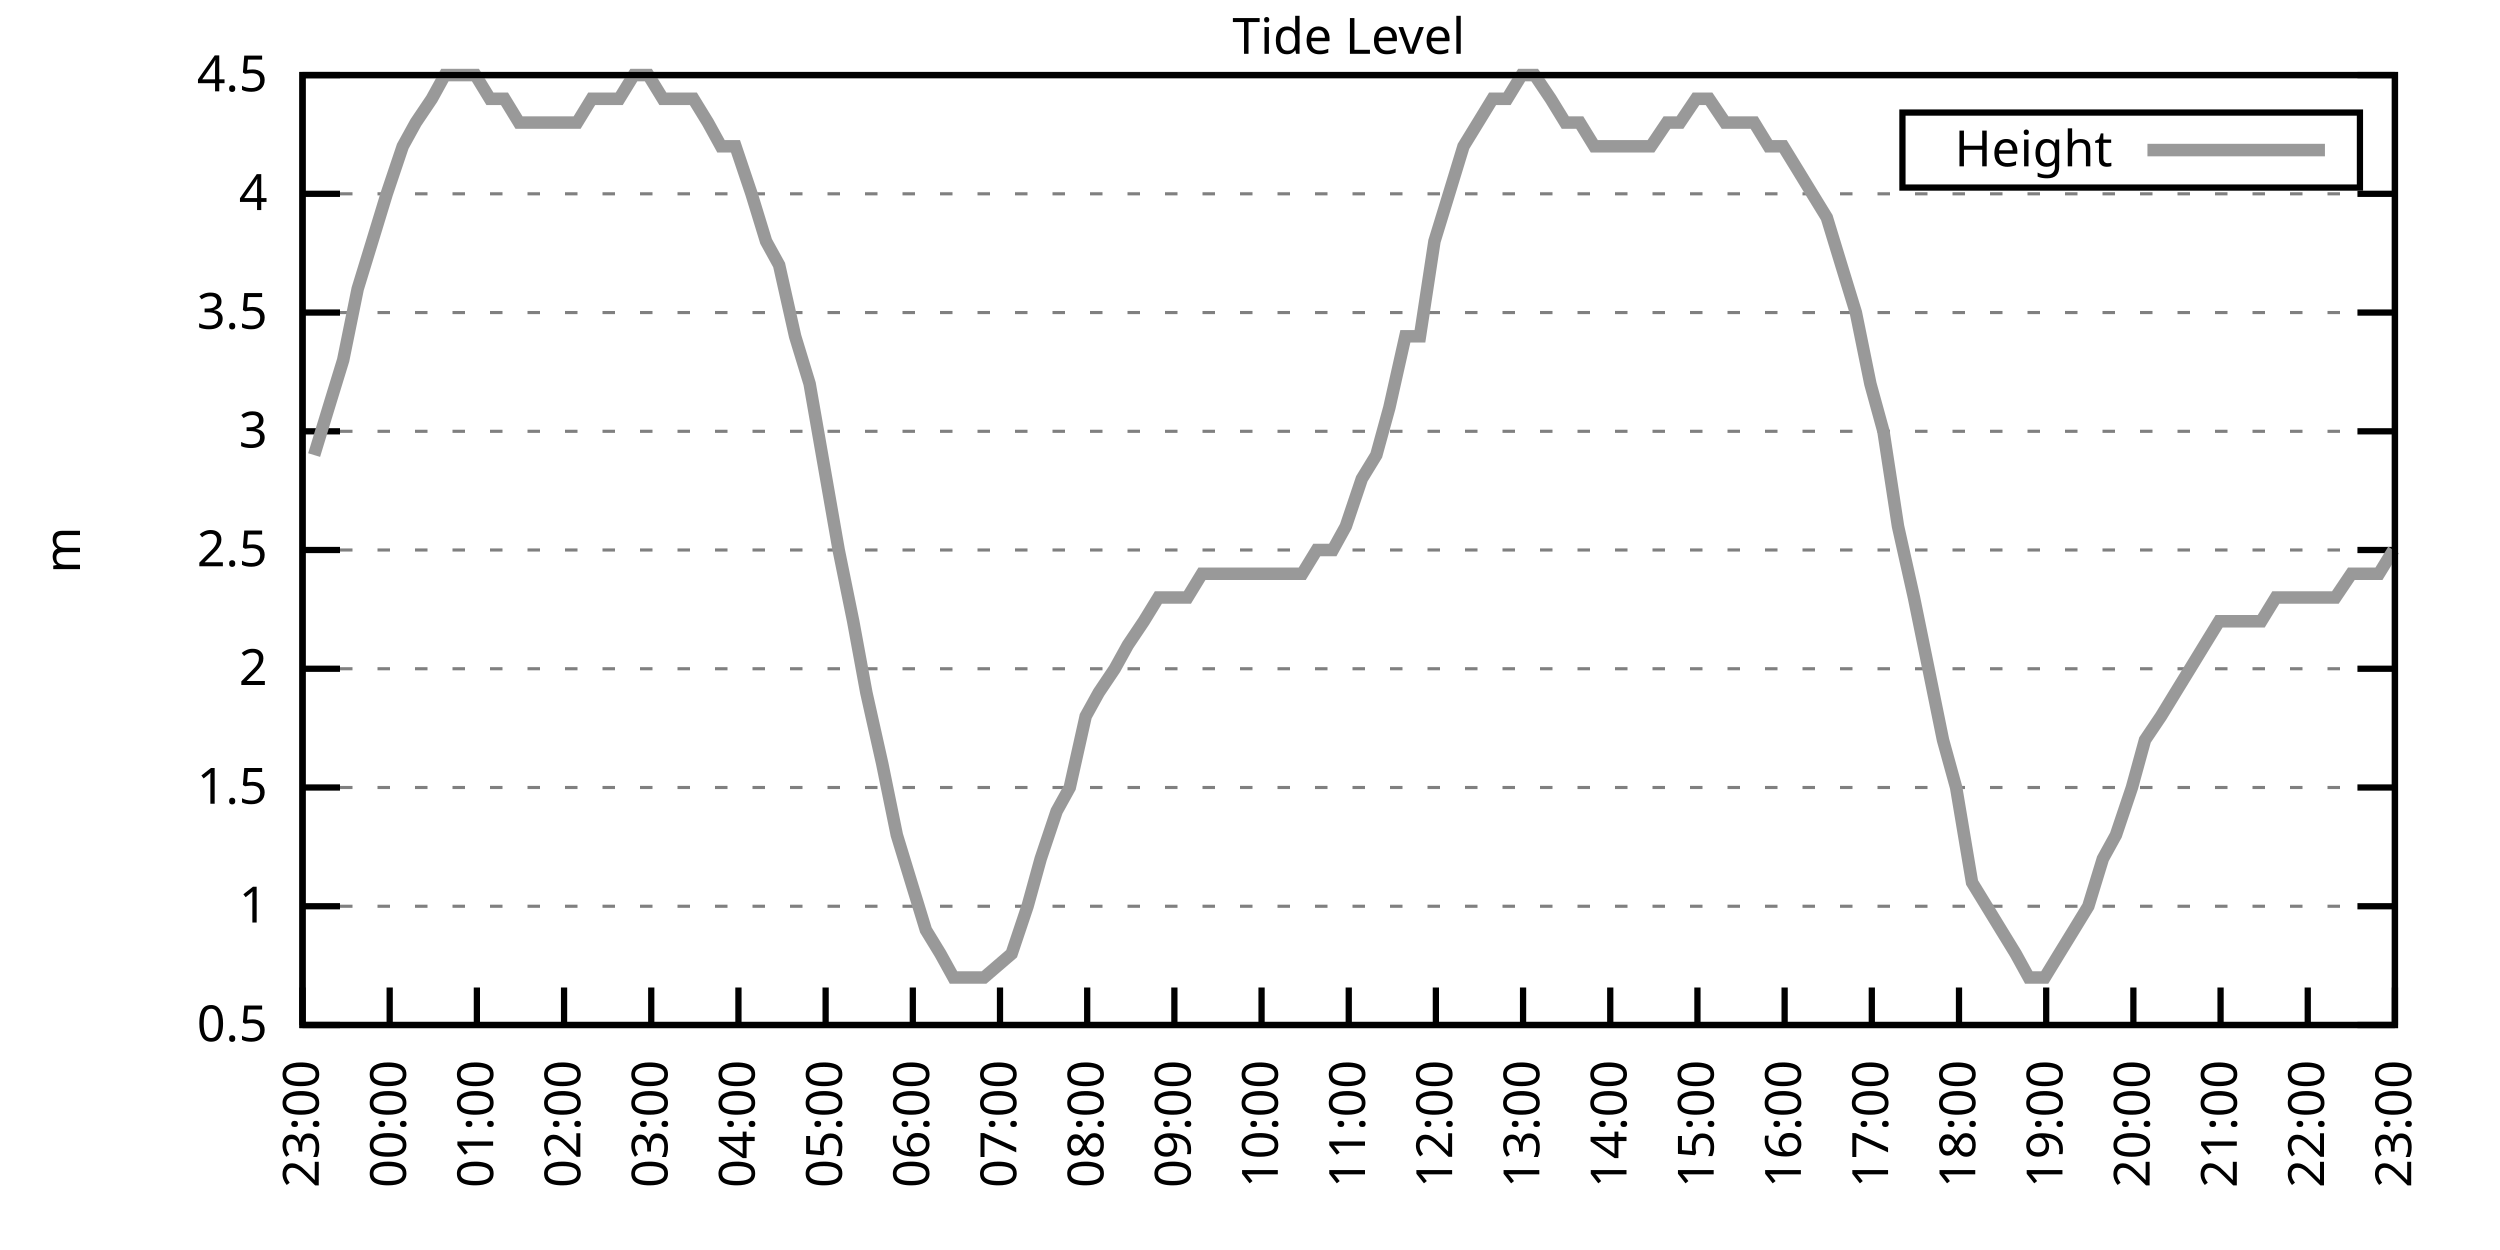
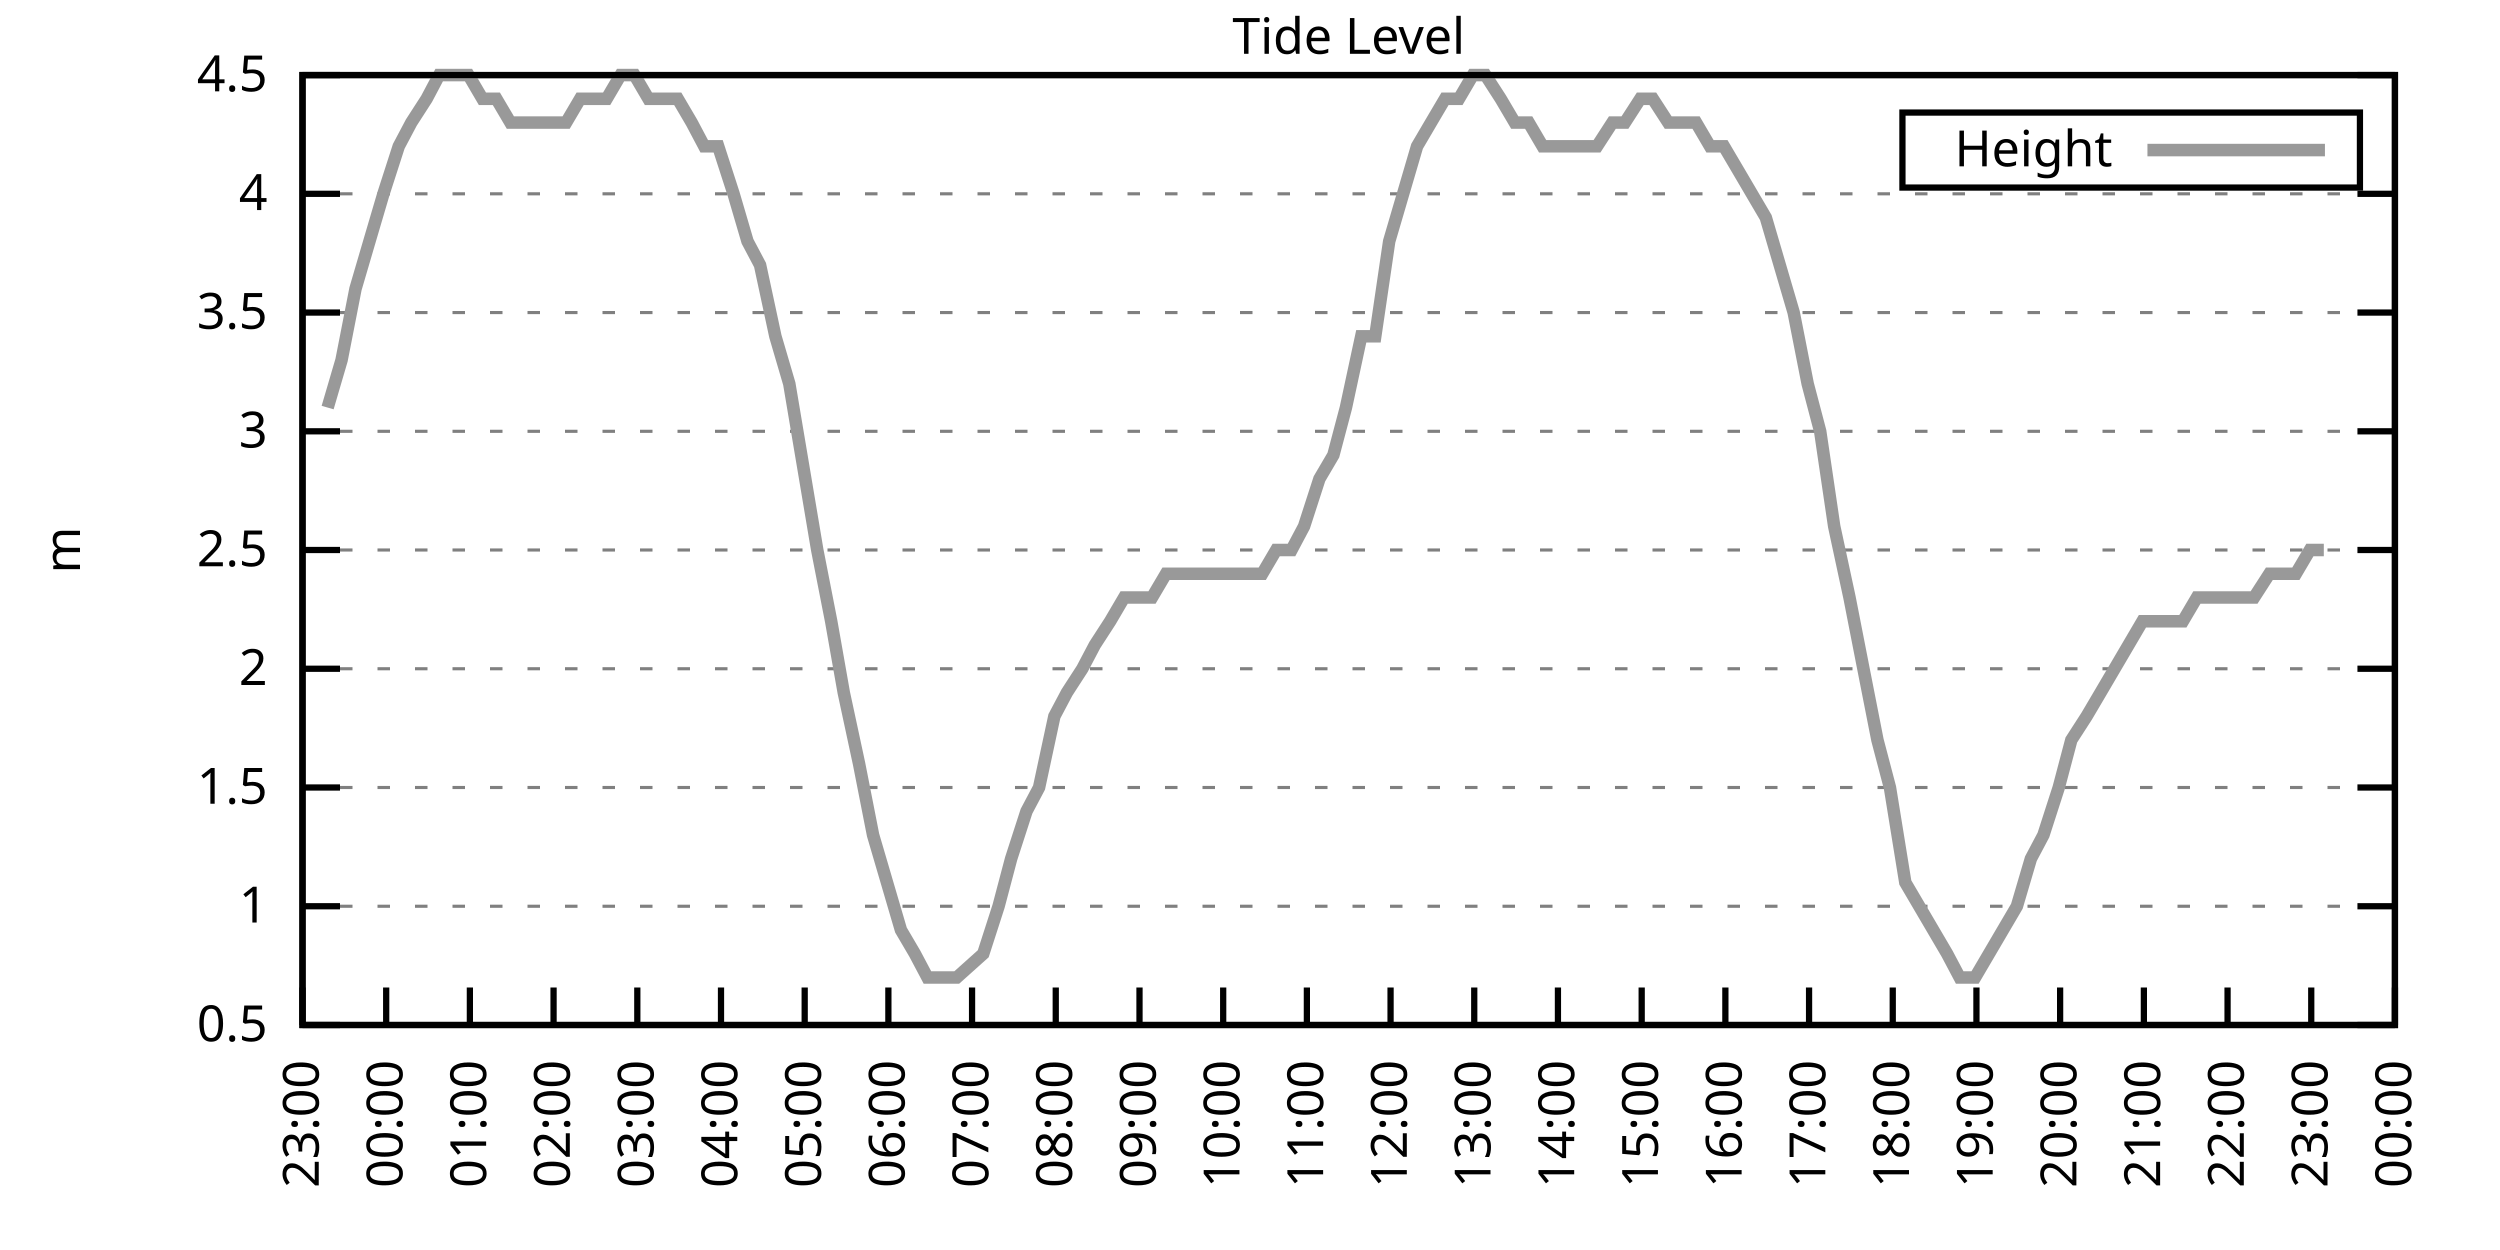
<svg xmlns="http://www.w3.org/2000/svg" xmlns:xlink="http://www.w3.org/1999/xlink" width="400" height="200" viewBox="0 0 400 200">
  <g id="gnuplot_canvas">
    <rect x="0" y="0" width="400" height="200" fill="none" />
    <defs>
      <circle id="gpDot" r="0.5" stroke-width="0.5" stroke="currentColor" />
      <path id="gpPt0" stroke-width="0.333" stroke="currentColor" d="M-1,0 h2 M0,-1 v2" />
      <path id="gpPt1" stroke-width="0.333" stroke="currentColor" d="M-1,-1 L1,1 M1,-1 L-1,1" />
      <path id="gpPt2" stroke-width="0.333" stroke="currentColor" d="M-1,0 L1,0 M0,-1 L0,1 M-1,-1 L1,1 M-1,1 L1,-1" />
      <rect id="gpPt3" stroke-width="0.333" stroke="currentColor" x="-1" y="-1" width="2" height="2" />
      <rect id="gpPt4" stroke-width="0.333" stroke="currentColor" fill="currentColor" x="-1" y="-1" width="2" height="2" />
      <circle id="gpPt5" stroke-width="0.333" stroke="currentColor" cx="0" cy="0" r="1" />
      <use xlink:href="#gpPt5" id="gpPt6" fill="currentColor" stroke="none" />
      <path id="gpPt7" stroke-width="0.333" stroke="currentColor" d="M0,-1.33 L-1.33,0.67 L1.33,0.67 z" />
      <use xlink:href="#gpPt7" id="gpPt8" fill="currentColor" stroke="none" />
      <use xlink:href="#gpPt7" id="gpPt9" stroke="currentColor" transform="rotate(180)" />
      <use xlink:href="#gpPt9" id="gpPt10" fill="currentColor" stroke="none" />
      <use xlink:href="#gpPt3" id="gpPt11" stroke="currentColor" transform="rotate(45)" />
      <use xlink:href="#gpPt11" id="gpPt12" fill="currentColor" stroke="none" />
      <path id="gpPt13" stroke-width="0.333" stroke="currentColor" d="M0,1.330 L1.265,0.411 L0.782,-1.067 L-0.782,-1.076 L-1.265,0.411 z" />
      <use xlink:href="#gpPt13" id="gpPt14" fill="currentColor" stroke="none" />
      <filter id="textbox" filterUnits="objectBoundingBox" x="0" y="0" height="1" width="1">
        <feFlood flood-color="white" flood-opacity="1" result="bgnd" />
        <feComposite in="SourceGraphic" in2="bgnd" operator="atop" />
      </filter>
      <filter id="greybox" filterUnits="objectBoundingBox" x="0" y="0" height="1" width="1">
        <feFlood flood-color="lightgrey" flood-opacity="1" result="grey" />
        <feComposite in="SourceGraphic" in2="grey" operator="atop" />
      </filter>
    </defs>
    <g fill="none" color="white" stroke="currentColor" stroke-width="1.00" stroke-linecap="butt" stroke-linejoin="miter">
</g>
    <g fill="none" color="black" stroke="currentColor" stroke-width="1.00" stroke-linecap="butt" stroke-linejoin="miter">
      <g stroke="none" shape-rendering="crispEdges">
        <polygon fill="rgb(255, 255, 255)" points="48.40,164.00 383.18,164.00 383.18,12.02 48.40,12.02 " />
      </g>
    </g>
    <g fill="none" color="black" stroke="currentColor" stroke-width="1.00" stroke-linecap="butt" stroke-linejoin="miter">
</g>
    <g fill="none" color="black" stroke="black" stroke-width="0.50" stroke-linecap="butt" stroke-linejoin="miter">
</g>
    <g fill="none" color="gray" stroke="currentColor" stroke-width="0.50" stroke-linecap="butt" stroke-linejoin="miter">
      <path stroke="gray" stroke-dasharray="2,4" class="gridline" d="M48.40,164.00 L383.19,164.00  " />
    </g>
    <g fill="none" color="gray" stroke="gray" stroke-width="1.00" stroke-linecap="butt" stroke-linejoin="miter">
</g>
    <g fill="none" color="black" stroke="currentColor" stroke-width="1.00" stroke-linecap="butt" stroke-linejoin="miter">
      <path stroke="black" d="M48.40,164.00 L54.40,164.00 M383.19,164.00 L377.19,164.00  " />
      <g transform="translate(42.80,166.60)" stroke="none" fill="black" font-family="Sans" font-size="8.00" text-anchor="end">
        <text>
          <tspan font-family="Sans"> 0.5</tspan>
        </text>
      </g>
    </g>
    <g fill="none" color="black" stroke="currentColor" stroke-width="1.00" stroke-linecap="butt" stroke-linejoin="miter">
</g>
    <g fill="none" color="black" stroke="black" stroke-width="0.50" stroke-linecap="butt" stroke-linejoin="miter">
</g>
    <g fill="none" color="gray" stroke="currentColor" stroke-width="0.50" stroke-linecap="butt" stroke-linejoin="miter">
      <path stroke="gray" stroke-dasharray="2,4" class="gridline" d="M48.40,145.00 L383.19,145.00  " />
    </g>
    <g fill="none" color="gray" stroke="gray" stroke-width="1.00" stroke-linecap="butt" stroke-linejoin="miter">
</g>
    <g fill="none" color="black" stroke="currentColor" stroke-width="1.00" stroke-linecap="butt" stroke-linejoin="miter">
      <path stroke="black" d="M48.40,145.00 L54.40,145.00 M383.19,145.00 L377.19,145.00  " />
      <g transform="translate(42.80,147.60)" stroke="none" fill="black" font-family="Sans" font-size="8.00" text-anchor="end">
        <text>
          <tspan font-family="Sans"> 1</tspan>
        </text>
      </g>
    </g>
    <g fill="none" color="black" stroke="currentColor" stroke-width="1.00" stroke-linecap="butt" stroke-linejoin="miter">
</g>
    <g fill="none" color="black" stroke="black" stroke-width="0.50" stroke-linecap="butt" stroke-linejoin="miter">
</g>
    <g fill="none" color="gray" stroke="currentColor" stroke-width="0.50" stroke-linecap="butt" stroke-linejoin="miter">
      <path stroke="gray" stroke-dasharray="2,4" class="gridline" d="M48.40,126.00 L383.19,126.00  " />
    </g>
    <g fill="none" color="gray" stroke="gray" stroke-width="1.00" stroke-linecap="butt" stroke-linejoin="miter">
</g>
    <g fill="none" color="black" stroke="currentColor" stroke-width="1.00" stroke-linecap="butt" stroke-linejoin="miter">
      <path stroke="black" d="M48.40,126.00 L54.40,126.00 M383.19,126.00 L377.19,126.00  " />
      <g transform="translate(42.80,128.60)" stroke="none" fill="black" font-family="Sans" font-size="8.00" text-anchor="end">
        <text>
          <tspan font-family="Sans"> 1.5</tspan>
        </text>
      </g>
    </g>
    <g fill="none" color="black" stroke="currentColor" stroke-width="1.00" stroke-linecap="butt" stroke-linejoin="miter">
</g>
    <g fill="none" color="black" stroke="black" stroke-width="0.50" stroke-linecap="butt" stroke-linejoin="miter">
</g>
    <g fill="none" color="gray" stroke="currentColor" stroke-width="0.50" stroke-linecap="butt" stroke-linejoin="miter">
      <path stroke="gray" stroke-dasharray="2,4" class="gridline" d="M48.40,107.00 L383.19,107.00  " />
    </g>
    <g fill="none" color="gray" stroke="gray" stroke-width="1.00" stroke-linecap="butt" stroke-linejoin="miter">
</g>
    <g fill="none" color="black" stroke="currentColor" stroke-width="1.00" stroke-linecap="butt" stroke-linejoin="miter">
      <path stroke="black" d="M48.40,107.00 L54.40,107.00 M383.19,107.00 L377.19,107.00  " />
      <g transform="translate(42.80,109.60)" stroke="none" fill="black" font-family="Sans" font-size="8.00" text-anchor="end">
        <text>
          <tspan font-family="Sans"> 2</tspan>
        </text>
      </g>
    </g>
    <g fill="none" color="black" stroke="currentColor" stroke-width="1.00" stroke-linecap="butt" stroke-linejoin="miter">
</g>
    <g fill="none" color="black" stroke="black" stroke-width="0.50" stroke-linecap="butt" stroke-linejoin="miter">
</g>
    <g fill="none" color="gray" stroke="currentColor" stroke-width="0.50" stroke-linecap="butt" stroke-linejoin="miter">
      <path stroke="gray" stroke-dasharray="2,4" class="gridline" d="M48.40,88.00 L383.19,88.00  " />
    </g>
    <g fill="none" color="gray" stroke="gray" stroke-width="1.00" stroke-linecap="butt" stroke-linejoin="miter">
</g>
    <g fill="none" color="black" stroke="currentColor" stroke-width="1.00" stroke-linecap="butt" stroke-linejoin="miter">
      <path stroke="black" d="M48.40,88.00 L54.40,88.00 M383.19,88.00 L377.19,88.00  " />
      <g transform="translate(42.80,90.60)" stroke="none" fill="black" font-family="Sans" font-size="8.00" text-anchor="end">
        <text>
          <tspan font-family="Sans"> 2.5</tspan>
        </text>
      </g>
    </g>
    <g fill="none" color="black" stroke="currentColor" stroke-width="1.00" stroke-linecap="butt" stroke-linejoin="miter">
</g>
    <g fill="none" color="black" stroke="black" stroke-width="0.50" stroke-linecap="butt" stroke-linejoin="miter">
</g>
    <g fill="none" color="gray" stroke="currentColor" stroke-width="0.50" stroke-linecap="butt" stroke-linejoin="miter">
      <path stroke="gray" stroke-dasharray="2,4" class="gridline" d="M48.40,69.01 L383.19,69.01  " />
    </g>
    <g fill="none" color="gray" stroke="gray" stroke-width="1.00" stroke-linecap="butt" stroke-linejoin="miter">
</g>
    <g fill="none" color="black" stroke="currentColor" stroke-width="1.00" stroke-linecap="butt" stroke-linejoin="miter">
      <path stroke="black" d="M48.40,69.01 L54.40,69.01 M383.19,69.01 L377.19,69.01  " />
      <g transform="translate(42.80,71.61)" stroke="none" fill="black" font-family="Sans" font-size="8.00" text-anchor="end">
        <text>
          <tspan font-family="Sans"> 3</tspan>
        </text>
      </g>
    </g>
    <g fill="none" color="black" stroke="currentColor" stroke-width="1.00" stroke-linecap="butt" stroke-linejoin="miter">
</g>
    <g fill="none" color="black" stroke="black" stroke-width="0.50" stroke-linecap="butt" stroke-linejoin="miter">
</g>
    <g fill="none" color="gray" stroke="currentColor" stroke-width="0.50" stroke-linecap="butt" stroke-linejoin="miter">
      <path stroke="gray" stroke-dasharray="2,4" class="gridline" d="M48.40,50.01 L383.19,50.01  " />
    </g>
    <g fill="none" color="gray" stroke="gray" stroke-width="1.00" stroke-linecap="butt" stroke-linejoin="miter">
</g>
    <g fill="none" color="black" stroke="currentColor" stroke-width="1.00" stroke-linecap="butt" stroke-linejoin="miter">
      <path stroke="black" d="M48.40,50.01 L54.40,50.01 M383.19,50.01 L377.19,50.01  " />
      <g transform="translate(42.80,52.61)" stroke="none" fill="black" font-family="Sans" font-size="8.00" text-anchor="end">
        <text>
          <tspan font-family="Sans"> 3.5</tspan>
        </text>
      </g>
    </g>
    <g fill="none" color="black" stroke="currentColor" stroke-width="1.00" stroke-linecap="butt" stroke-linejoin="miter">
</g>
    <g fill="none" color="black" stroke="black" stroke-width="0.50" stroke-linecap="butt" stroke-linejoin="miter">
</g>
    <g fill="none" color="gray" stroke="currentColor" stroke-width="0.50" stroke-linecap="butt" stroke-linejoin="miter">
      <path stroke="gray" stroke-dasharray="2,4" class="gridline" d="M48.40,31.01 L383.19,31.01  " />
    </g>
    <g fill="none" color="gray" stroke="gray" stroke-width="1.00" stroke-linecap="butt" stroke-linejoin="miter">
</g>
    <g fill="none" color="black" stroke="currentColor" stroke-width="1.00" stroke-linecap="butt" stroke-linejoin="miter">
      <path stroke="black" d="M48.40,31.01 L54.40,31.01 M383.19,31.01 L377.19,31.01  " />
      <g transform="translate(42.80,33.61)" stroke="none" fill="black" font-family="Sans" font-size="8.00" text-anchor="end">
        <text>
          <tspan font-family="Sans"> 4</tspan>
        </text>
      </g>
    </g>
    <g fill="none" color="black" stroke="currentColor" stroke-width="1.00" stroke-linecap="butt" stroke-linejoin="miter">
</g>
    <g fill="none" color="black" stroke="black" stroke-width="0.50" stroke-linecap="butt" stroke-linejoin="miter">
</g>
    <g fill="none" color="gray" stroke="currentColor" stroke-width="0.50" stroke-linecap="butt" stroke-linejoin="miter">
      <path stroke="gray" stroke-dasharray="2,4" class="gridline" d="M48.40,12.01 L383.19,12.01  " />
    </g>
    <g fill="none" color="gray" stroke="gray" stroke-width="1.00" stroke-linecap="butt" stroke-linejoin="miter">
</g>
    <g fill="none" color="black" stroke="currentColor" stroke-width="1.00" stroke-linecap="butt" stroke-linejoin="miter">
      <path stroke="black" d="M48.40,12.01 L54.40,12.01 M383.19,12.01 L377.19,12.01  " />
      <g transform="translate(42.80,14.61)" stroke="none" fill="black" font-family="Sans" font-size="8.00" text-anchor="end">
        <text>
          <tspan font-family="Sans"> 4.5</tspan>
        </text>
      </g>
    </g>
    <g fill="none" color="black" stroke="currentColor" stroke-width="1.00" stroke-linecap="butt" stroke-linejoin="miter">
      <path stroke="black" d="M48.40,164.00 L48.40,158.00  " />
      <g transform="translate(51.00,169.60) rotate(270.00)" stroke="none" fill="black" font-family="Sans" font-size="8.00" text-anchor="end">
        <text>
          <tspan font-family="Sans">23:00</tspan>
        </text>
      </g>
    </g>
    <g fill="none" color="black" stroke="currentColor" stroke-width="1.00" stroke-linecap="butt" stroke-linejoin="miter">
-       <path stroke="black" d="M62.35,164.00 L62.35,158.00  " />
-       <g transform="translate(64.95,169.60) rotate(270.00)" stroke="none" fill="black" font-family="Sans" font-size="8.00" text-anchor="end">
+       <path stroke="black" d="M61.79,164.00 L61.79,158.00  " />
+       <g transform="translate(64.39,169.60) rotate(270.00)" stroke="none" fill="black" font-family="Sans" font-size="8.00" text-anchor="end">
        <text>
          <tspan font-family="Sans">00:00</tspan>
        </text>
      </g>
    </g>
    <g fill="none" color="black" stroke="currentColor" stroke-width="1.00" stroke-linecap="butt" stroke-linejoin="miter">
-       <path stroke="black" d="M76.30,164.00 L76.30,158.00  " />
-       <g transform="translate(78.90,169.60) rotate(270.00)" stroke="none" fill="black" font-family="Sans" font-size="8.00" text-anchor="end">
+       <path stroke="black" d="M75.18,164.00 L75.18,158.00  " />
+       <g transform="translate(77.78,169.60) rotate(270.00)" stroke="none" fill="black" font-family="Sans" font-size="8.00" text-anchor="end">
        <text>
          <tspan font-family="Sans">01:00</tspan>
        </text>
      </g>
    </g>
    <g fill="none" color="black" stroke="currentColor" stroke-width="1.00" stroke-linecap="butt" stroke-linejoin="miter">
-       <path stroke="black" d="M90.25,164.00 L90.25,158.00  " />
-       <g transform="translate(92.85,169.60) rotate(270.00)" stroke="none" fill="black" font-family="Sans" font-size="8.00" text-anchor="end">
+       <path stroke="black" d="M88.57,164.00 L88.57,158.00  " />
+       <g transform="translate(91.17,169.60) rotate(270.00)" stroke="none" fill="black" font-family="Sans" font-size="8.00" text-anchor="end">
        <text>
          <tspan font-family="Sans">02:00</tspan>
        </text>
      </g>
    </g>
    <g fill="none" color="black" stroke="currentColor" stroke-width="1.00" stroke-linecap="butt" stroke-linejoin="miter">
-       <path stroke="black" d="M104.20,164.00 L104.20,158.00  " />
-       <g transform="translate(106.80,169.60) rotate(270.00)" stroke="none" fill="black" font-family="Sans" font-size="8.00" text-anchor="end">
+       <path stroke="black" d="M101.97,164.00 L101.97,158.00  " />
+       <g transform="translate(104.57,169.60) rotate(270.00)" stroke="none" fill="black" font-family="Sans" font-size="8.00" text-anchor="end">
        <text>
          <tspan font-family="Sans">03:00</tspan>
        </text>
      </g>
    </g>
    <g fill="none" color="black" stroke="currentColor" stroke-width="1.00" stroke-linecap="butt" stroke-linejoin="miter">
-       <path stroke="black" d="M118.15,164.00 L118.15,158.00  " />
-       <g transform="translate(120.75,169.60) rotate(270.00)" stroke="none" fill="black" font-family="Sans" font-size="8.00" text-anchor="end">
+       <path stroke="black" d="M115.36,164.00 L115.36,158.00  " />
+       <g transform="translate(117.96,169.60) rotate(270.00)" stroke="none" fill="black" font-family="Sans" font-size="8.00" text-anchor="end">
        <text>
          <tspan font-family="Sans">04:00</tspan>
        </text>
      </g>
    </g>
    <g fill="none" color="black" stroke="currentColor" stroke-width="1.00" stroke-linecap="butt" stroke-linejoin="miter">
-       <path stroke="black" d="M132.10,164.00 L132.10,158.00  " />
-       <g transform="translate(134.70,169.60) rotate(270.00)" stroke="none" fill="black" font-family="Sans" font-size="8.00" text-anchor="end">
+       <path stroke="black" d="M128.75,164.00 L128.75,158.00  " />
+       <g transform="translate(131.35,169.60) rotate(270.00)" stroke="none" fill="black" font-family="Sans" font-size="8.00" text-anchor="end">
        <text>
          <tspan font-family="Sans">05:00</tspan>
        </text>
      </g>
    </g>
    <g fill="none" color="black" stroke="currentColor" stroke-width="1.00" stroke-linecap="butt" stroke-linejoin="miter">
-       <path stroke="black" d="M146.05,164.00 L146.05,158.00  " />
-       <g transform="translate(148.65,169.60) rotate(270.00)" stroke="none" fill="black" font-family="Sans" font-size="8.00" text-anchor="end">
+       <path stroke="black" d="M142.14,164.00 L142.14,158.00  " />
+       <g transform="translate(144.74,169.60) rotate(270.00)" stroke="none" fill="black" font-family="Sans" font-size="8.00" text-anchor="end">
        <text>
          <tspan font-family="Sans">06:00</tspan>
        </text>
      </g>
    </g>
    <g fill="none" color="black" stroke="currentColor" stroke-width="1.00" stroke-linecap="butt" stroke-linejoin="miter">
-       <path stroke="black" d="M160.00,164.00 L160.00,158.00  " />
-       <g transform="translate(162.60,169.60) rotate(270.00)" stroke="none" fill="black" font-family="Sans" font-size="8.00" text-anchor="end">
+       <path stroke="black" d="M155.53,164.00 L155.53,158.00  " />
+       <g transform="translate(158.13,169.60) rotate(270.00)" stroke="none" fill="black" font-family="Sans" font-size="8.00" text-anchor="end">
        <text>
          <tspan font-family="Sans">07:00</tspan>
        </text>
      </g>
    </g>
    <g fill="none" color="black" stroke="currentColor" stroke-width="1.00" stroke-linecap="butt" stroke-linejoin="miter">
-       <path stroke="black" d="M173.95,164.00 L173.95,158.00  " />
-       <g transform="translate(176.55,169.60) rotate(270.00)" stroke="none" fill="black" font-family="Sans" font-size="8.00" text-anchor="end">
+       <path stroke="black" d="M168.92,164.00 L168.92,158.00  " />
+       <g transform="translate(171.52,169.60) rotate(270.00)" stroke="none" fill="black" font-family="Sans" font-size="8.00" text-anchor="end">
        <text>
          <tspan font-family="Sans">08:00</tspan>
        </text>
      </g>
    </g>
    <g fill="none" color="black" stroke="currentColor" stroke-width="1.00" stroke-linecap="butt" stroke-linejoin="miter">
-       <path stroke="black" d="M187.90,164.00 L187.90,158.00  " />
-       <g transform="translate(190.50,169.60) rotate(270.00)" stroke="none" fill="black" font-family="Sans" font-size="8.00" text-anchor="end">
+       <path stroke="black" d="M182.32,164.00 L182.32,158.00  " />
+       <g transform="translate(184.92,169.60) rotate(270.00)" stroke="none" fill="black" font-family="Sans" font-size="8.00" text-anchor="end">
        <text>
          <tspan font-family="Sans">09:00</tspan>
        </text>
      </g>
    </g>
    <g fill="none" color="black" stroke="currentColor" stroke-width="1.00" stroke-linecap="butt" stroke-linejoin="miter">
-       <path stroke="black" d="M201.85,164.00 L201.85,158.00  " />
-       <g transform="translate(204.45,169.60) rotate(270.00)" stroke="none" fill="black" font-family="Sans" font-size="8.00" text-anchor="end">
+       <path stroke="black" d="M195.71,164.00 L195.71,158.00  " />
+       <g transform="translate(198.31,169.60) rotate(270.00)" stroke="none" fill="black" font-family="Sans" font-size="8.00" text-anchor="end">
        <text>
          <tspan font-family="Sans">10:00</tspan>
        </text>
      </g>
    </g>
    <g fill="none" color="black" stroke="currentColor" stroke-width="1.00" stroke-linecap="butt" stroke-linejoin="miter">
-       <path stroke="black" d="M215.80,164.00 L215.80,158.00  " />
-       <g transform="translate(218.40,169.60) rotate(270.00)" stroke="none" fill="black" font-family="Sans" font-size="8.00" text-anchor="end">
+       <path stroke="black" d="M209.10,164.00 L209.10,158.00  " />
+       <g transform="translate(211.70,169.60) rotate(270.00)" stroke="none" fill="black" font-family="Sans" font-size="8.00" text-anchor="end">
        <text>
          <tspan font-family="Sans">11:00</tspan>
        </text>
      </g>
    </g>
    <g fill="none" color="black" stroke="currentColor" stroke-width="1.00" stroke-linecap="butt" stroke-linejoin="miter">
-       <path stroke="black" d="M229.74,164.00 L229.74,158.00  " />
-       <g transform="translate(232.34,169.60) rotate(270.00)" stroke="none" fill="black" font-family="Sans" font-size="8.00" text-anchor="end">
+       <path stroke="black" d="M222.49,164.00 L222.49,158.00  " />
+       <g transform="translate(225.09,169.60) rotate(270.00)" stroke="none" fill="black" font-family="Sans" font-size="8.00" text-anchor="end">
        <text>
          <tspan font-family="Sans">12:00</tspan>
        </text>
      </g>
    </g>
    <g fill="none" color="black" stroke="currentColor" stroke-width="1.00" stroke-linecap="butt" stroke-linejoin="miter">
-       <path stroke="black" d="M243.69,164.00 L243.69,158.00  " />
-       <g transform="translate(246.29,169.60) rotate(270.00)" stroke="none" fill="black" font-family="Sans" font-size="8.00" text-anchor="end">
+       <path stroke="black" d="M235.88,164.00 L235.88,158.00  " />
+       <g transform="translate(238.48,169.60) rotate(270.00)" stroke="none" fill="black" font-family="Sans" font-size="8.00" text-anchor="end">
        <text>
          <tspan font-family="Sans">13:00</tspan>
        </text>
      </g>
    </g>
    <g fill="none" color="black" stroke="currentColor" stroke-width="1.00" stroke-linecap="butt" stroke-linejoin="miter">
-       <path stroke="black" d="M257.64,164.00 L257.64,158.00  " />
-       <g transform="translate(260.24,169.60) rotate(270.00)" stroke="none" fill="black" font-family="Sans" font-size="8.00" text-anchor="end">
+       <path stroke="black" d="M249.27,164.00 L249.27,158.00  " />
+       <g transform="translate(251.87,169.60) rotate(270.00)" stroke="none" fill="black" font-family="Sans" font-size="8.00" text-anchor="end">
        <text>
          <tspan font-family="Sans">14:00</tspan>
        </text>
      </g>
    </g>
    <g fill="none" color="black" stroke="currentColor" stroke-width="1.00" stroke-linecap="butt" stroke-linejoin="miter">
-       <path stroke="black" d="M271.59,164.00 L271.59,158.00  " />
-       <g transform="translate(274.19,169.60) rotate(270.00)" stroke="none" fill="black" font-family="Sans" font-size="8.00" text-anchor="end">
+       <path stroke="black" d="M262.67,164.00 L262.67,158.00  " />
+       <g transform="translate(265.27,169.60) rotate(270.00)" stroke="none" fill="black" font-family="Sans" font-size="8.00" text-anchor="end">
        <text>
          <tspan font-family="Sans">15:00</tspan>
        </text>
      </g>
    </g>
    <g fill="none" color="black" stroke="currentColor" stroke-width="1.00" stroke-linecap="butt" stroke-linejoin="miter">
-       <path stroke="black" d="M285.54,164.00 L285.54,158.00  " />
-       <g transform="translate(288.14,169.60) rotate(270.00)" stroke="none" fill="black" font-family="Sans" font-size="8.00" text-anchor="end">
+       <path stroke="black" d="M276.06,164.00 L276.06,158.00  " />
+       <g transform="translate(278.66,169.60) rotate(270.00)" stroke="none" fill="black" font-family="Sans" font-size="8.00" text-anchor="end">
        <text>
          <tspan font-family="Sans">16:00</tspan>
        </text>
      </g>
    </g>
    <g fill="none" color="black" stroke="currentColor" stroke-width="1.00" stroke-linecap="butt" stroke-linejoin="miter">
-       <path stroke="black" d="M299.49,164.00 L299.49,158.00  " />
-       <g transform="translate(302.09,169.60) rotate(270.00)" stroke="none" fill="black" font-family="Sans" font-size="8.00" text-anchor="end">
+       <path stroke="black" d="M289.45,164.00 L289.45,158.00  " />
+       <g transform="translate(292.05,169.60) rotate(270.00)" stroke="none" fill="black" font-family="Sans" font-size="8.00" text-anchor="end">
        <text>
          <tspan font-family="Sans">17:00</tspan>
        </text>
      </g>
    </g>
    <g fill="none" color="black" stroke="currentColor" stroke-width="1.00" stroke-linecap="butt" stroke-linejoin="miter">
-       <path stroke="black" d="M313.44,164.00 L313.44,158.00  " />
-       <g transform="translate(316.04,169.60) rotate(270.00)" stroke="none" fill="black" font-family="Sans" font-size="8.00" text-anchor="end">
+       <path stroke="black" d="M302.84,164.00 L302.84,158.00  " />
+       <g transform="translate(305.44,169.60) rotate(270.00)" stroke="none" fill="black" font-family="Sans" font-size="8.00" text-anchor="end">
        <text>
          <tspan font-family="Sans">18:00</tspan>
        </text>
      </g>
    </g>
    <g fill="none" color="black" stroke="currentColor" stroke-width="1.00" stroke-linecap="butt" stroke-linejoin="miter">
-       <path stroke="black" d="M327.39,164.00 L327.39,158.00  " />
-       <g transform="translate(329.99,169.60) rotate(270.00)" stroke="none" fill="black" font-family="Sans" font-size="8.00" text-anchor="end">
+       <path stroke="black" d="M316.23,164.00 L316.23,158.00  " />
+       <g transform="translate(318.83,169.60) rotate(270.00)" stroke="none" fill="black" font-family="Sans" font-size="8.00" text-anchor="end">
        <text>
          <tspan font-family="Sans">19:00</tspan>
        </text>
      </g>
    </g>
    <g fill="none" color="black" stroke="currentColor" stroke-width="1.00" stroke-linecap="butt" stroke-linejoin="miter">
-       <path stroke="black" d="M341.34,164.00 L341.34,158.00  " />
-       <g transform="translate(343.94,169.60) rotate(270.00)" stroke="none" fill="black" font-family="Sans" font-size="8.00" text-anchor="end">
+       <path stroke="black" d="M329.62,164.00 L329.62,158.00  " />
+       <g transform="translate(332.22,169.60) rotate(270.00)" stroke="none" fill="black" font-family="Sans" font-size="8.00" text-anchor="end">
        <text>
          <tspan font-family="Sans">20:00</tspan>
        </text>
      </g>
    </g>
    <g fill="none" color="black" stroke="currentColor" stroke-width="1.00" stroke-linecap="butt" stroke-linejoin="miter">
-       <path stroke="black" d="M355.29,164.00 L355.29,158.00  " />
-       <g transform="translate(357.89,169.60) rotate(270.00)" stroke="none" fill="black" font-family="Sans" font-size="8.00" text-anchor="end">
+       <path stroke="black" d="M343.02,164.00 L343.02,158.00  " />
+       <g transform="translate(345.62,169.60) rotate(270.00)" stroke="none" fill="black" font-family="Sans" font-size="8.00" text-anchor="end">
        <text>
          <tspan font-family="Sans">21:00</tspan>
        </text>
      </g>
    </g>
    <g fill="none" color="black" stroke="currentColor" stroke-width="1.00" stroke-linecap="butt" stroke-linejoin="miter">
-       <path stroke="black" d="M369.24,164.00 L369.24,158.00  " />
-       <g transform="translate(371.84,169.60) rotate(270.00)" stroke="none" fill="black" font-family="Sans" font-size="8.00" text-anchor="end">
+       <path stroke="black" d="M356.41,164.00 L356.41,158.00  " />
+       <g transform="translate(359.01,169.60) rotate(270.00)" stroke="none" fill="black" font-family="Sans" font-size="8.00" text-anchor="end">
        <text>
          <tspan font-family="Sans">22:00</tspan>
+         </text>
+       </g>
+     </g>
+     <g fill="none" color="black" stroke="currentColor" stroke-width="1.00" stroke-linecap="butt" stroke-linejoin="miter">
+       <path stroke="black" d="M369.80,164.00 L369.80,158.00  " />
+       <g transform="translate(372.40,169.60) rotate(270.00)" stroke="none" fill="black" font-family="Sans" font-size="8.00" text-anchor="end">
+         <text>
+           <tspan font-family="Sans">23:00</tspan>
        </text>
      </g>
    </g>
    <g fill="none" color="black" stroke="currentColor" stroke-width="1.00" stroke-linecap="butt" stroke-linejoin="miter">
      <path stroke="black" d="M383.19,164.00 L383.19,158.00  " />
      <g transform="translate(385.79,169.60) rotate(270.00)" stroke="none" fill="black" font-family="Sans" font-size="8.00" text-anchor="end">
        <text>
-           <tspan font-family="Sans">23:00</tspan>
+           <tspan font-family="Sans">00:00</tspan>
        </text>
      </g>
    </g>
    <g fill="none" color="black" stroke="currentColor" stroke-width="1.00" stroke-linecap="butt" stroke-linejoin="miter">
</g>
    <g fill="none" color="black" stroke="currentColor" stroke-width="1.00" stroke-linecap="butt" stroke-linejoin="miter">
      <path stroke="black" d="M48.40,12.01 L48.40,164.00 L383.19,164.00 L383.19,12.01 L48.40,12.01 Z  " />
    </g>
    <g fill="none" color="black" stroke="currentColor" stroke-width="1.00" stroke-linecap="butt" stroke-linejoin="miter">
</g>
    <g fill="none" color="black" stroke="currentColor" stroke-width="1.00" stroke-linecap="butt" stroke-linejoin="miter">
      <path stroke="black" d="M304.39,30.01 L304.39,18.01 L377.59,18.01 L377.59,30.01 L304.39,30.01 Z  " />
    </g>
    <g id="Tide_level_plot_1">
      <g fill="none" color="white" stroke="black" stroke-width="2.00" stroke-linecap="butt" stroke-linejoin="miter">
</g>
      <g fill="none" color="black" stroke="currentColor" stroke-width="2.00" stroke-linecap="butt" stroke-linejoin="miter">
        <g transform="translate(337.99,26.61)" stroke="none" fill="black" font-family="Sans" font-size="8.00" text-anchor="end">
          <text>
            <tspan font-family="Sans">Height</tspan>
          </text>
        </g>
      </g>
      <g fill="none" color="black" stroke="currentColor" stroke-width="2.00" stroke-linecap="butt" stroke-linejoin="miter">
-         <path stroke="rgb(153, 153, 153)" d="M343.59,24.01 L371.99,24.01 M50.26,72.81 L52.58,65.21 L54.91,57.61 L57.23,46.21 L59.56,38.61 L61.88,31.01   L64.44,23.41 L66.53,19.61 L69.09,15.81 L71.18,12.01 L73.51,12.01 L76.07,12.01 L78.39,15.81 L80.72,15.81   L83.04,19.61 L85.13,19.61 L87.69,19.61 L90.02,19.61 L92.34,19.61 L94.67,15.81 L96.76,15.81 L99.08,15.81   L101.41,12.01 L103.73,12.01 L106.06,15.81 L108.62,15.81 L110.94,15.81 L113.27,19.61 L115.36,23.41 L117.68,23.41   L120.24,31.01 L122.57,38.61 L124.66,42.41 L127.22,53.81 L129.54,61.41 L134.19,88.00 L136.51,99.40 L138.61,110.80   L141.16,122.20 L143.49,133.60 L145.81,141.20 L148.14,148.80 L150.46,152.60 L152.56,156.40 L155.11,156.40 L157.44,156.40   L161.86,152.60 L164.41,145.00 L166.51,137.40 L169.06,129.80 L171.16,126.00 L173.71,114.60 L175.81,110.80 L178.36,107.00   L180.46,103.20 L183.01,99.40 L185.34,95.60 L187.66,95.60 L189.99,95.60 L192.31,91.80 L194.64,91.80 L196.73,91.80   L199.29,91.80 L201.15,91.80 L203.94,91.80 L206.03,91.80 L208.36,91.80 L210.68,88.00 L213.24,88.00 L215.33,84.21   L217.89,76.61 L220.21,72.81 L222.30,65.21 L224.86,53.81 L227.19,53.81 L229.51,38.61 L231.84,31.01 L234.16,23.41   L236.49,19.61 L238.81,15.81 L241.14,15.81 L243.46,12.01 L245.55,12.01 L248.11,15.81 L250.44,19.61 L252.76,19.61   L255.09,23.41 L257.18,23.41 L259.50,23.41 L261.83,23.41 L264.15,23.41 L266.71,19.61 L268.80,19.61 L271.36,15.81   L273.45,15.81 L276.01,19.61 L278.34,19.61 L280.66,19.61 L282.99,23.41 L285.31,23.41 L287.64,27.21 L289.96,31.01   L292.29,34.81 L294.61,42.41 L296.94,50.01 L299.26,61.41 L301.35,69.01 L303.68,84.21 L306.23,95.60 L308.56,107.00   L310.88,118.40 L312.98,126.00 L315.53,141.20 L317.86,145.00 L320.18,148.80 L322.51,152.60 L324.60,156.40 L327.16,156.40   L329.48,152.60 L331.81,148.80 L334.13,145.00 L336.46,137.40 L338.55,133.60 L341.11,126.00 L343.20,118.40 L345.76,114.60   L348.08,110.80 L350.41,107.00 L352.73,103.20 L355.06,99.40 L357.38,99.40 L359.71,99.40 L361.80,99.40 L364.13,95.60   L366.68,95.60 L368.78,95.60 L371.10,95.60 L373.66,95.60 L376.22,91.80 L378.31,91.80 L380.63,91.80 L382.96,88.00    " />
+         <path stroke="rgb(153, 153, 153)" d="M343.59,24.01 L371.99,24.01 M52.42,65.21 L54.65,57.61 L56.88,46.21 L59.11,38.61 L61.35,31.01 L63.80,23.41   L65.81,19.61 L68.26,15.81 L70.27,12.01 L72.50,12.01 L74.96,12.01 L77.19,15.81 L79.42,15.81 L81.66,19.61   L83.66,19.61 L86.12,19.61 L88.35,19.61 L90.58,19.61 L92.82,15.81 L94.82,15.81 L97.06,15.81 L99.29,12.01   L101.52,12.01 L103.75,15.81 L106.21,15.81 L108.44,15.81 L110.67,19.61 L112.68,23.41 L114.91,23.41 L117.37,31.01   L119.60,38.61 L121.61,42.41 L124.06,53.81 L126.29,61.41 L130.76,88.00 L132.99,99.40 L135.00,110.80 L137.45,122.20   L139.69,133.60 L141.92,141.20 L144.15,148.80 L146.38,152.60 L148.39,156.40 L150.85,156.40 L153.08,156.40 L157.32,152.60   L159.77,145.00 L161.78,137.40 L164.24,129.80 L166.25,126.00 L168.70,114.60 L170.71,110.80 L173.17,107.00 L175.17,103.20   L177.63,99.40 L179.86,95.60 L182.09,95.60 L184.32,95.60 L186.56,91.80 L188.79,91.80 L190.80,91.80 L193.25,91.80   L195.04,91.80 L197.72,91.80 L199.73,91.80 L201.96,91.80 L204.19,88.00 L206.64,88.00 L208.65,84.21 L211.11,76.61   L213.34,72.81 L215.35,65.21 L217.80,53.81 L220.04,53.81 L222.27,38.61 L224.50,31.01 L226.73,23.41 L228.96,19.61   L231.20,15.81 L233.43,15.81 L235.66,12.01 L237.67,12.01 L240.12,15.81 L242.36,19.61 L244.59,19.61 L246.82,23.41   L248.83,23.41 L251.06,23.41 L253.29,23.41 L255.52,23.41 L257.98,19.61 L259.99,19.61 L262.44,15.81 L264.45,15.81   L266.91,19.61 L269.14,19.61 L271.37,19.61 L273.60,23.41 L275.83,23.41 L278.07,27.21 L280.30,31.01 L282.53,34.81   L284.76,42.41 L286.99,50.01 L289.23,61.41 L291.23,69.01 L293.47,84.21 L295.92,95.60 L298.15,107.00 L300.39,118.40   L302.39,126.00 L304.85,141.20 L307.08,145.00 L309.31,148.80 L311.54,152.60 L313.55,156.40 L316.01,156.40 L318.24,152.60   L320.47,148.80 L322.70,145.00 L324.94,137.40 L326.95,133.60 L329.40,126.00 L331.41,118.40 L333.86,114.60 L336.10,110.80   L338.33,107.00 L340.56,103.20 L342.79,99.40 L345.02,99.40 L347.26,99.40 L349.26,99.40 L351.50,95.60 L353.95,95.60   L355.96,95.60 L358.19,95.60 L360.65,95.60 L363.10,91.80 L365.11,91.80 L367.34,91.80 L369.58,88.00 L371.81,88.00    " />
      </g>
    </g>
    <g fill="none" color="black" stroke="currentColor" stroke-width="2.00" stroke-linecap="butt" stroke-linejoin="miter">
</g>
    <g fill="none" color="black" stroke="black" stroke-width="1.00" stroke-linecap="butt" stroke-linejoin="miter">
</g>
    <g fill="none" color="black" stroke="currentColor" stroke-width="1.00" stroke-linecap="butt" stroke-linejoin="miter">
      <path stroke="black" d="M48.40,12.01 L48.40,164.00 L383.19,164.00 L383.19,12.01 L48.40,12.01 Z  " />
      <g transform="translate(12.80,88.01) rotate(270.00)" stroke="none" fill="black" font-family="Sans" font-size="8.00" text-anchor="middle">
        <text>
          <tspan font-family="Sans">m</tspan>
        </text>
      </g>
    </g>
    <g fill="none" color="black" stroke="currentColor" stroke-width="1.00" stroke-linecap="butt" stroke-linejoin="miter">
</g>
    <g fill="none" color="black" stroke="currentColor" stroke-width="1.00" stroke-linecap="butt" stroke-linejoin="miter">
      <g transform="translate(215.79,8.61)" stroke="none" fill="black" font-family="Sans" font-size="8.00" text-anchor="middle">
        <text>
          <tspan font-family="Sans">Tide Level</tspan>
        </text>
      </g>
    </g>
    <g fill="none" color="black" stroke="currentColor" stroke-width="1.00" stroke-linecap="butt" stroke-linejoin="miter">
</g>
  </g>
</svg>
